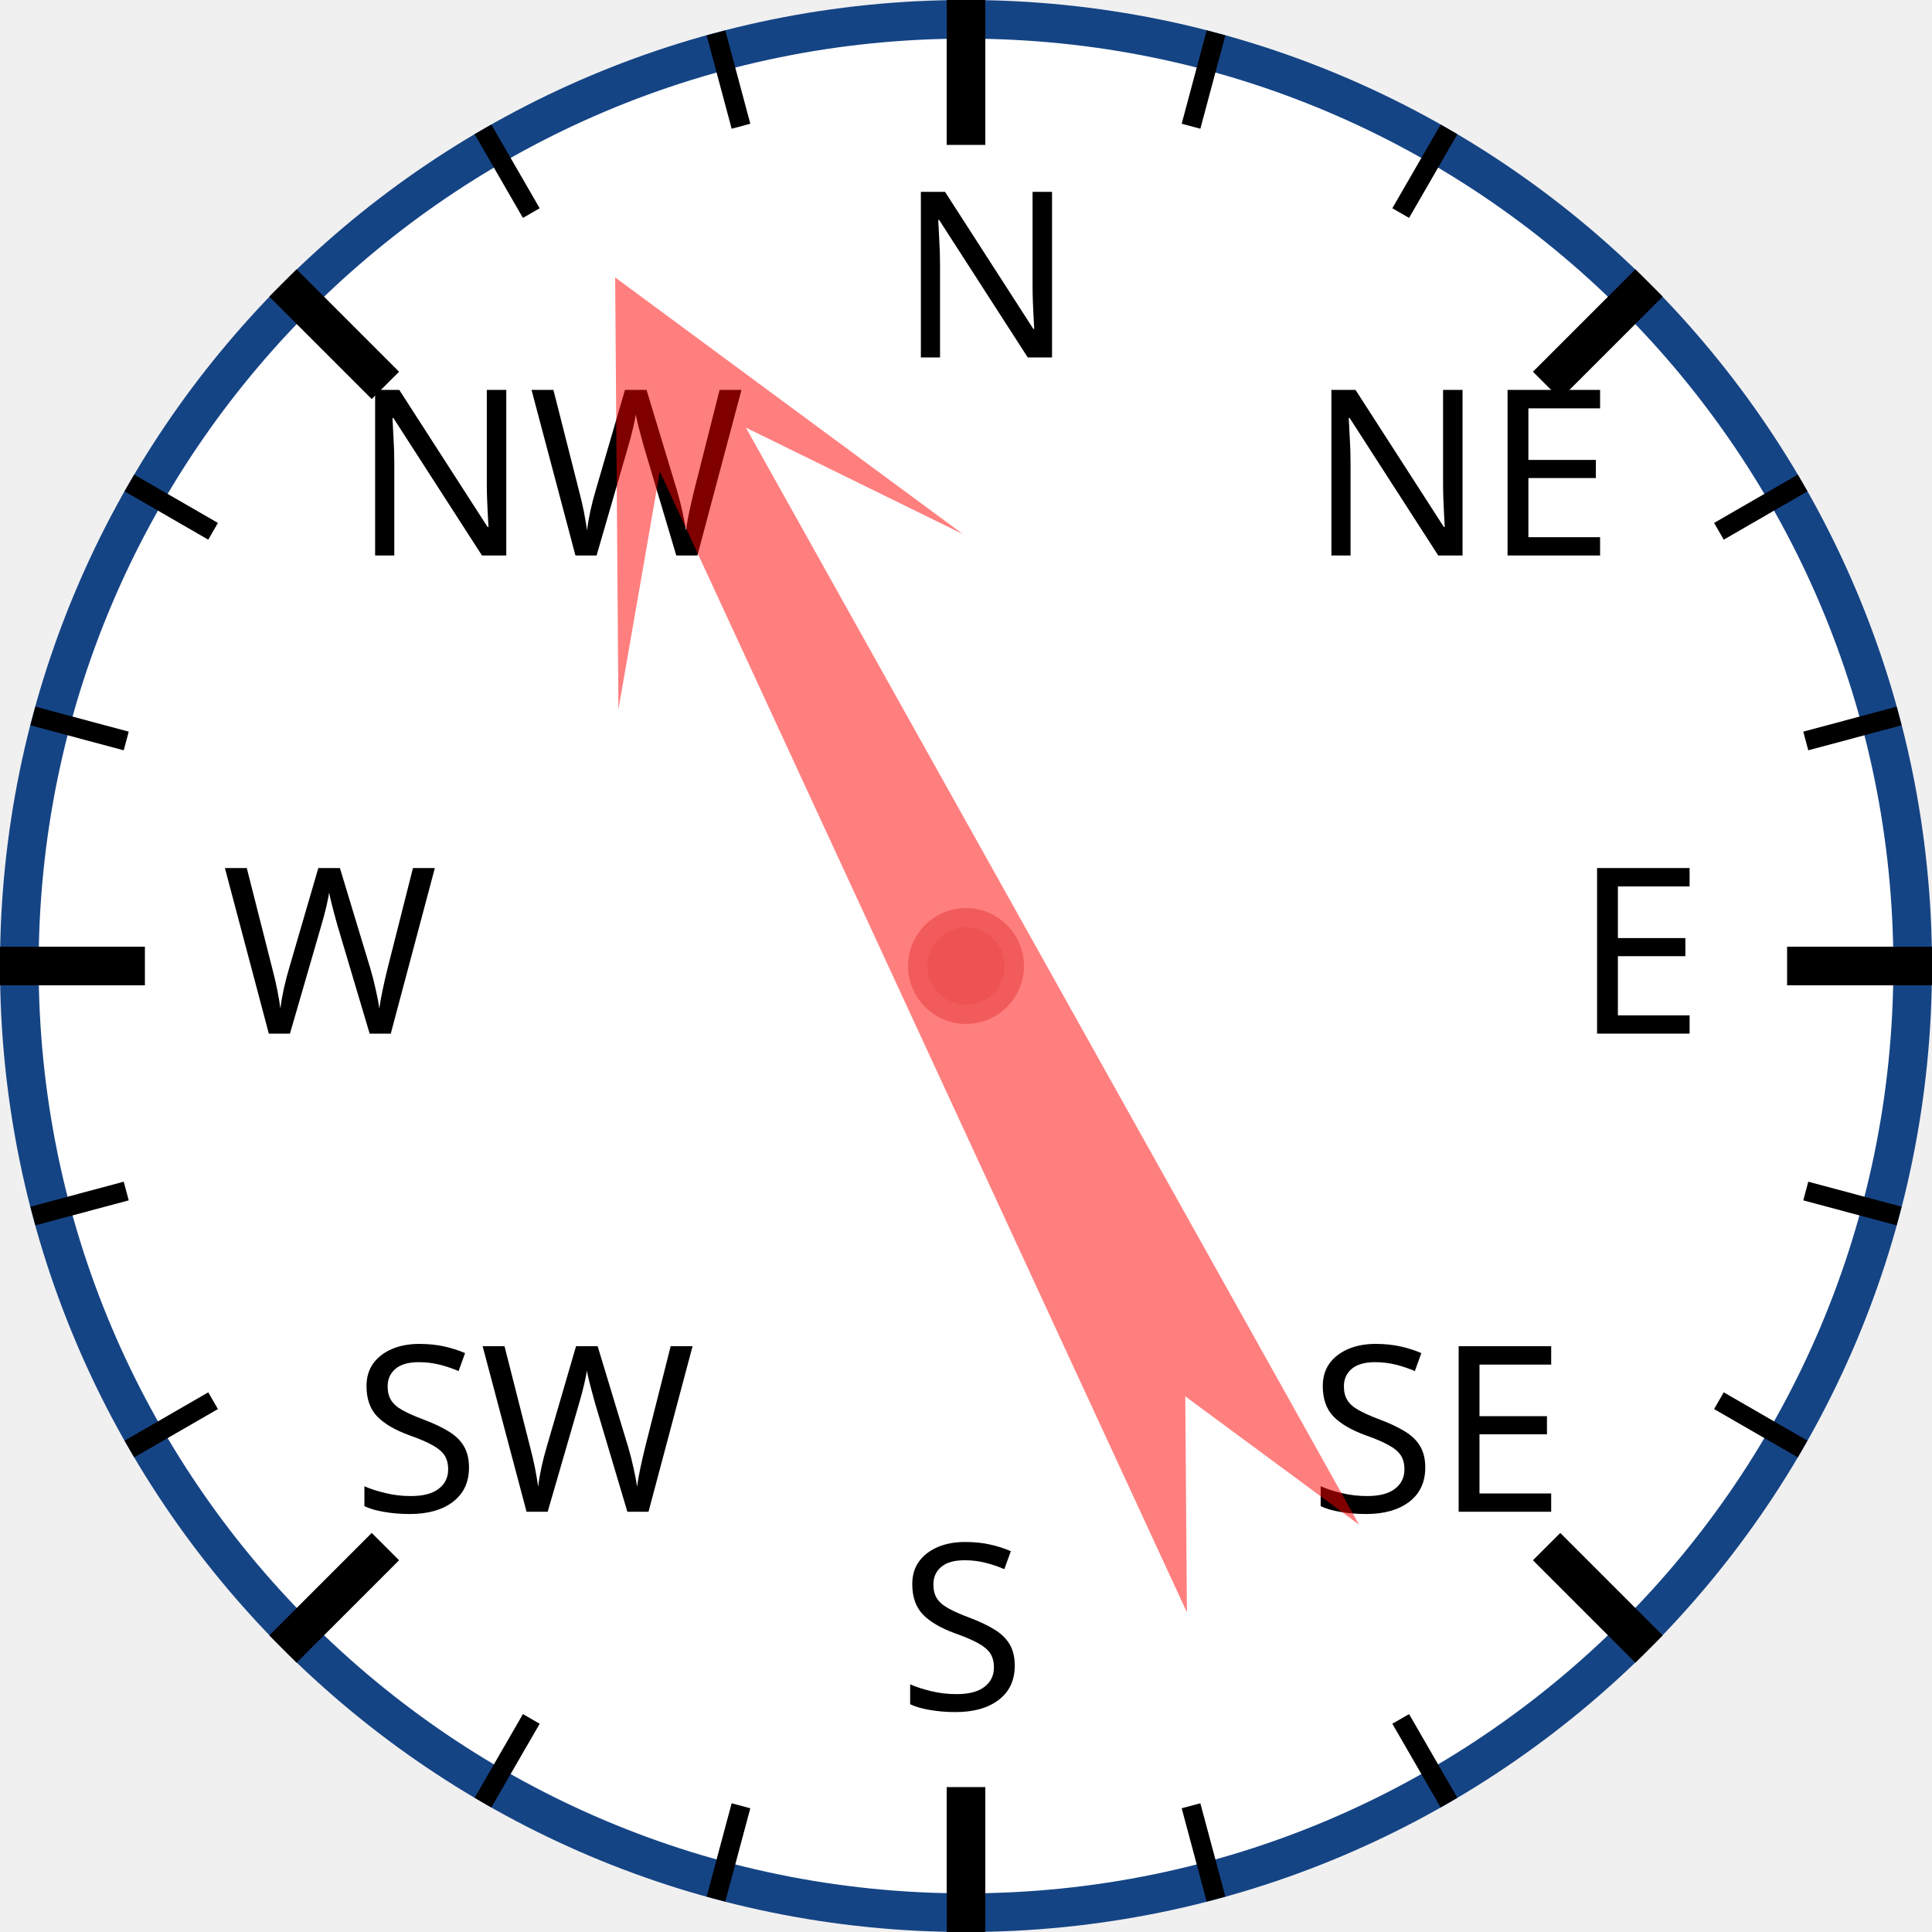
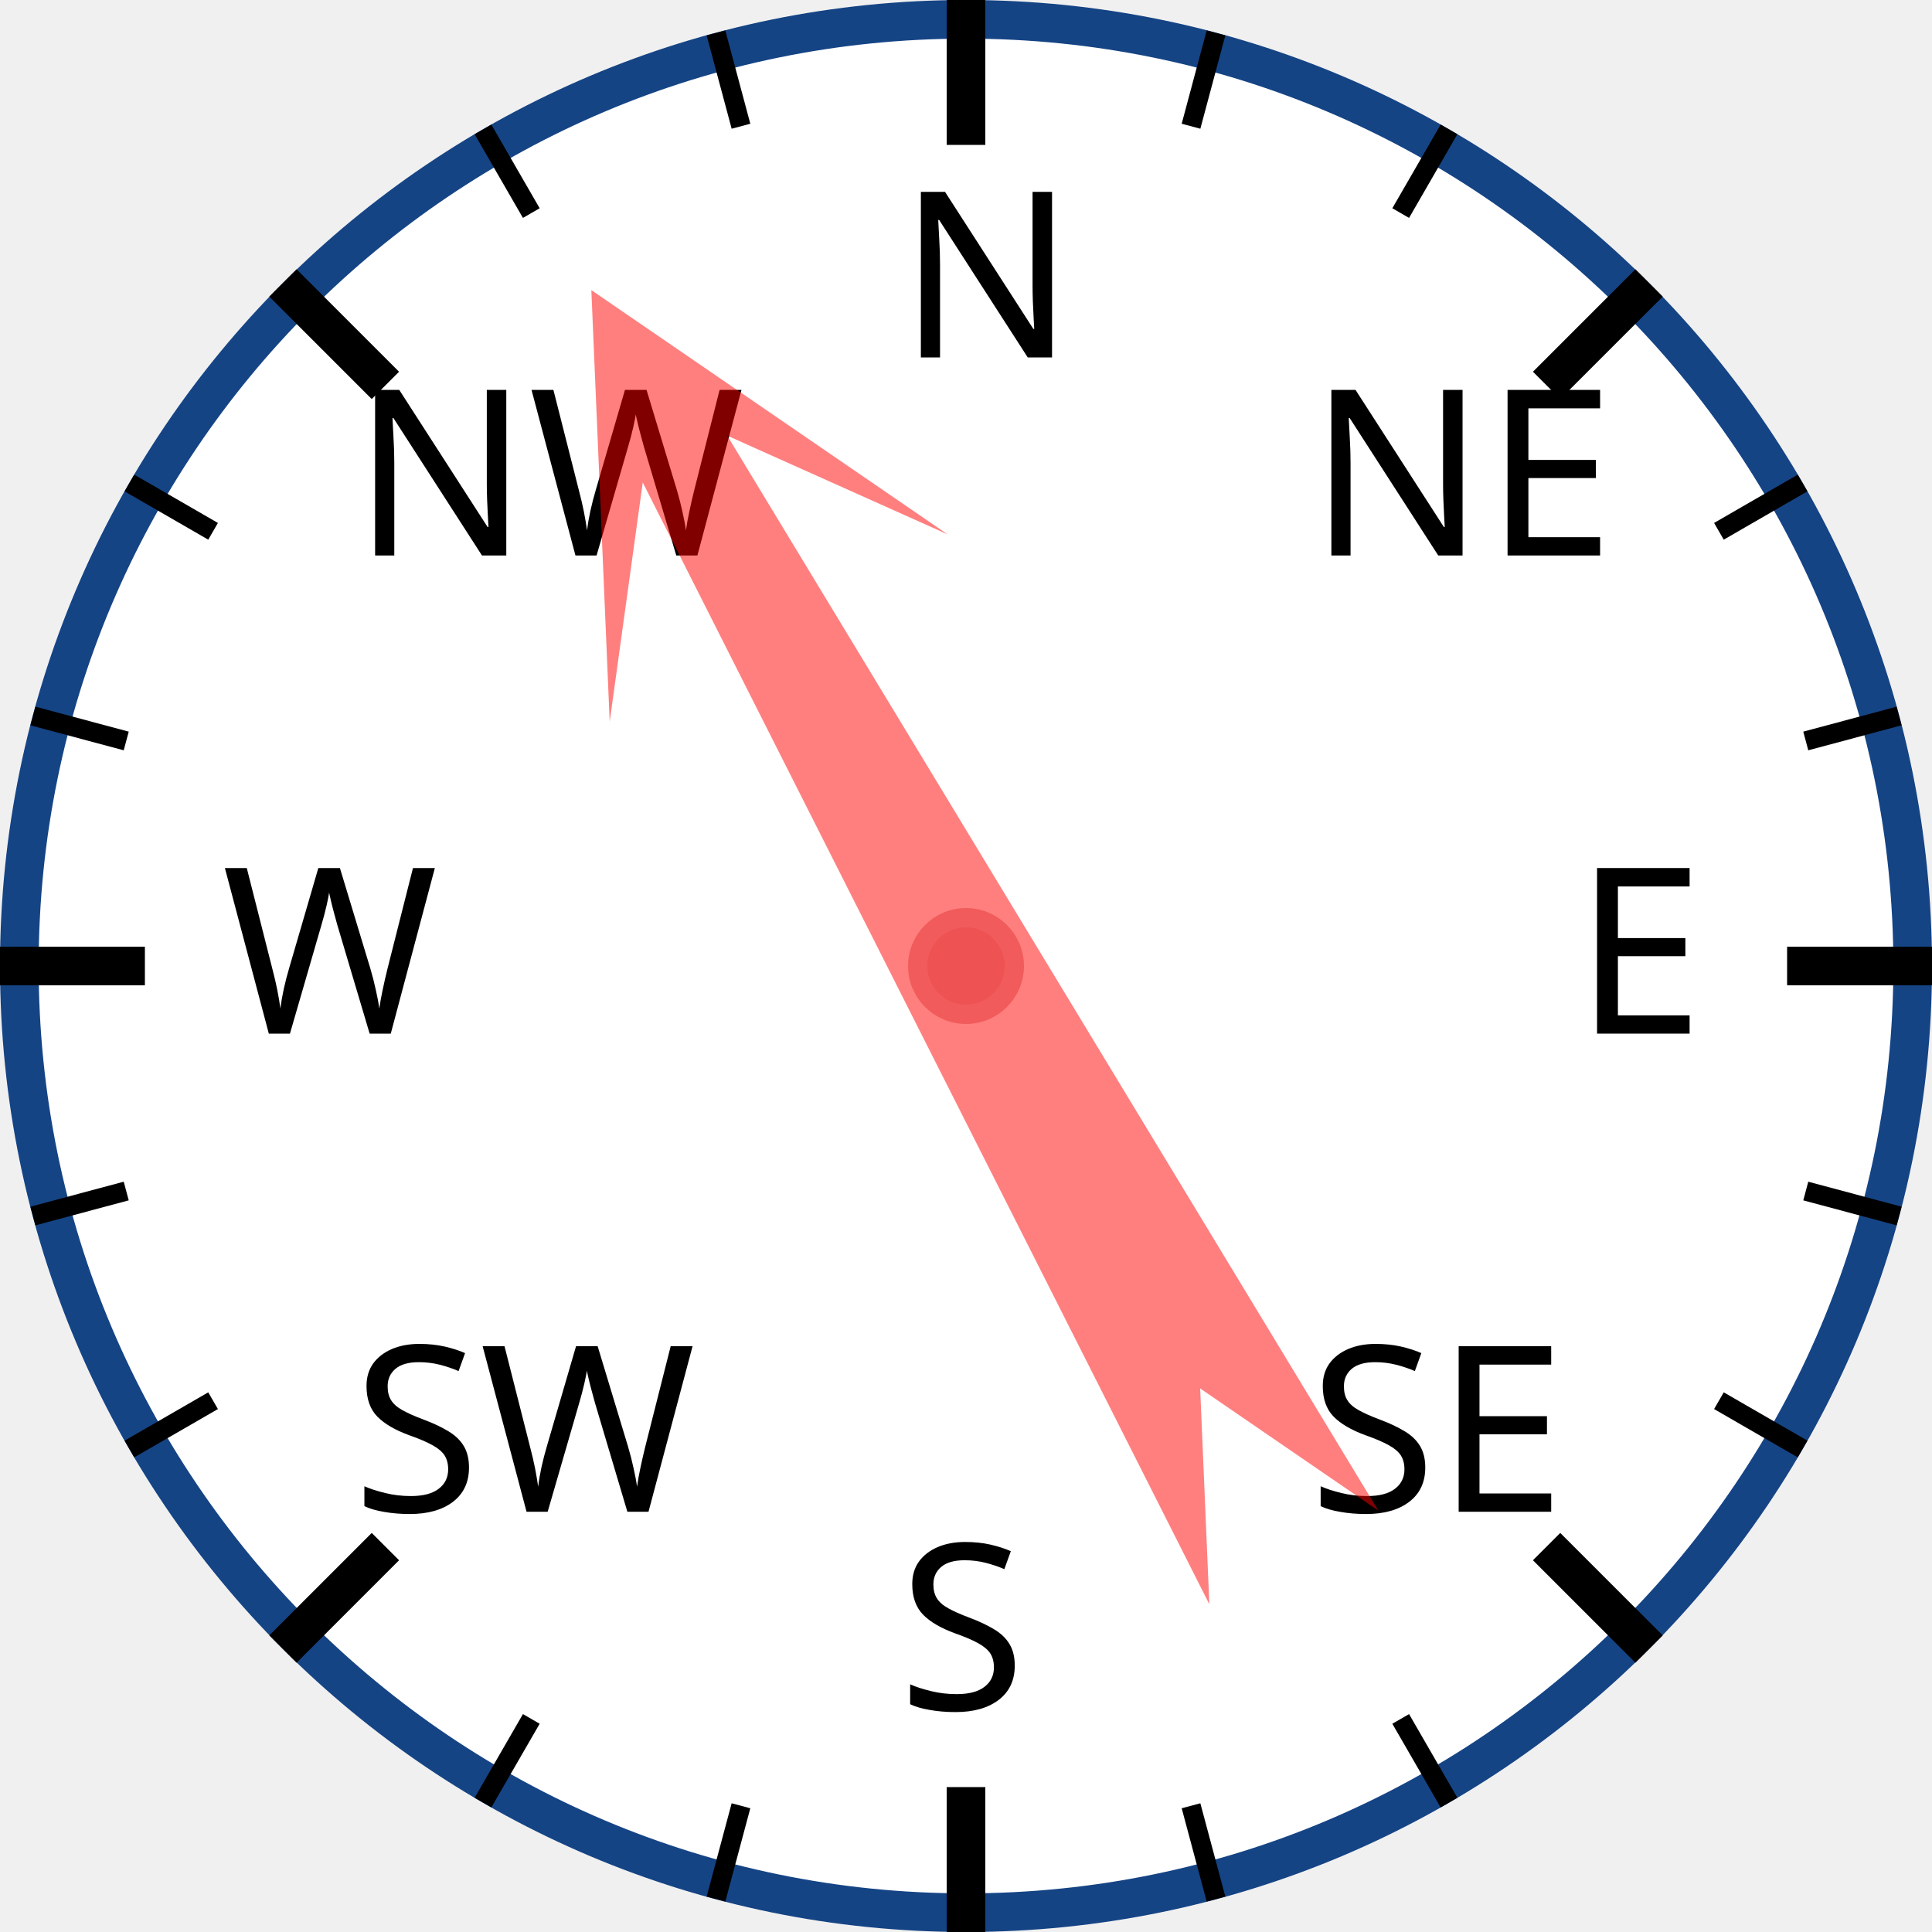
<svg xmlns="http://www.w3.org/2000/svg" width="120px" height="120px" viewBox="0 0 200 200">
  <circle cx="100" cy="100" r="98" style="fill: white; stroke: #154485; stroke-width: 4;" />
  <text x="93.0" y="37.0" style="font-family: sans-serif; font-size: 18pt;">N</text>
  <line x1="100.0" y1="0.0" x2="100.0" y2="15.0" style="stroke: black; stroke-width: 4;" />
  <line x1="74.118" y1="3.407" x2="76.706" y2="13.067" style="stroke: black; stroke-width: 2;" />
  <line x1="50" y1="13.397" x2="55" y2="22.058" style="stroke: black; stroke-width: 2;" />
  <text x="36.503" y="57.503" style="font-family: sans-serif; font-size: 18pt;">NW</text>
  <line x1="29.289" y1="29.289" x2="39.896" y2="39.896" style="stroke: black; stroke-width: 4;" />
  <line x1="13.397" y1="50" x2="22.058" y2="55" style="stroke: black; stroke-width: 2;" />
  <line x1="3.407" y1="74.118" x2="13.067" y2="76.706" style="stroke: black; stroke-width: 2;" />
  <text x="23.0" y="107.0" style="font-family: sans-serif; font-size: 18pt;">W</text>
  <line x1="0.0" y1="100.0" x2="15.0" y2="100.0" style="stroke: black; stroke-width: 4;" />
  <line x1="3.407" y1="125.882" x2="13.067" y2="123.294" style="stroke: black; stroke-width: 2;" />
  <line x1="13.397" y1="150" x2="22.058" y2="145" style="stroke: black; stroke-width: 2;" />
  <text x="36.503" y="156.497" style="font-family: sans-serif; font-size: 18pt;">SW</text>
  <line x1="29.289" y1="170.711" x2="39.896" y2="160.104" style="stroke: black; stroke-width: 4;" />
  <line x1="50" y1="186.603" x2="55" y2="177.942" style="stroke: black; stroke-width: 2;" />
  <line x1="74.118" y1="196.593" x2="76.706" y2="186.933" style="stroke: black; stroke-width: 2;" />
  <text x="93" y="177.0" style="font-family: sans-serif; font-size: 18pt;">S</text>
  <line x1="100" y1="200.0" x2="100" y2="185.0" style="stroke: black; stroke-width: 4;" />
  <line x1="125.882" y1="196.593" x2="123.294" y2="186.933" style="stroke: black; stroke-width: 2;" />
  <line x1="150.0" y1="186.603" x2="145.0" y2="177.942" style="stroke: black; stroke-width: 2;" />
  <text x="135.497" y="156.497" style="font-family: sans-serif; font-size: 18pt;">SE</text>
  <line x1="170.711" y1="170.711" x2="160.104" y2="160.104" style="stroke: black; stroke-width: 4;" />
  <line x1="186.603" y1="150" x2="177.942" y2="145" style="stroke: black; stroke-width: 2;" />
  <line x1="196.593" y1="125.882" x2="186.933" y2="123.294" style="stroke: black; stroke-width: 2;" />
  <text x="163.0" y="107" style="font-family: sans-serif; font-size: 18pt;">E</text>
  <line x1="200.0" y1="100" x2="185.0" y2="100" style="stroke: black; stroke-width: 4;" />
  <line x1="196.593" y1="74.118" x2="186.933" y2="76.706" style="stroke: black; stroke-width: 2;" />
  <line x1="186.603" y1="50" x2="177.942" y2="55" style="stroke: black; stroke-width: 2;" />
  <text x="135.497" y="57.503" style="font-family: sans-serif; font-size: 18pt;">NE</text>
  <line x1="170.711" y1="29.289" x2="160.104" y2="39.896" style="stroke: black; stroke-width: 4;" />
  <line x1="150" y1="13.397" x2="145" y2="22.058" style="stroke: black; stroke-width: 2;" />
  <line x1="125.882" y1="3.407" x2="123.294" y2="13.067" style="stroke: black; stroke-width: 2;" />
-   <polygon points="100 20 120 60 105 40 110 170 100 150 90 170 95 40 80 60" style="fill: red; fill-opacity: 0.5;" transform="rotate(333,100,100)" />
+   <polygon points="100 20 120 60 105 40 110 170 100 150 90 170 95 40 80 60" style="fill: red; fill-opacity: 0.5;" transform="rotate(331,100,100)" />
  <circle cx="100" cy="100" r="5" style="fill: #EE5252; stroke: #F25B5B; stroke-width: 2;" />
</svg>
